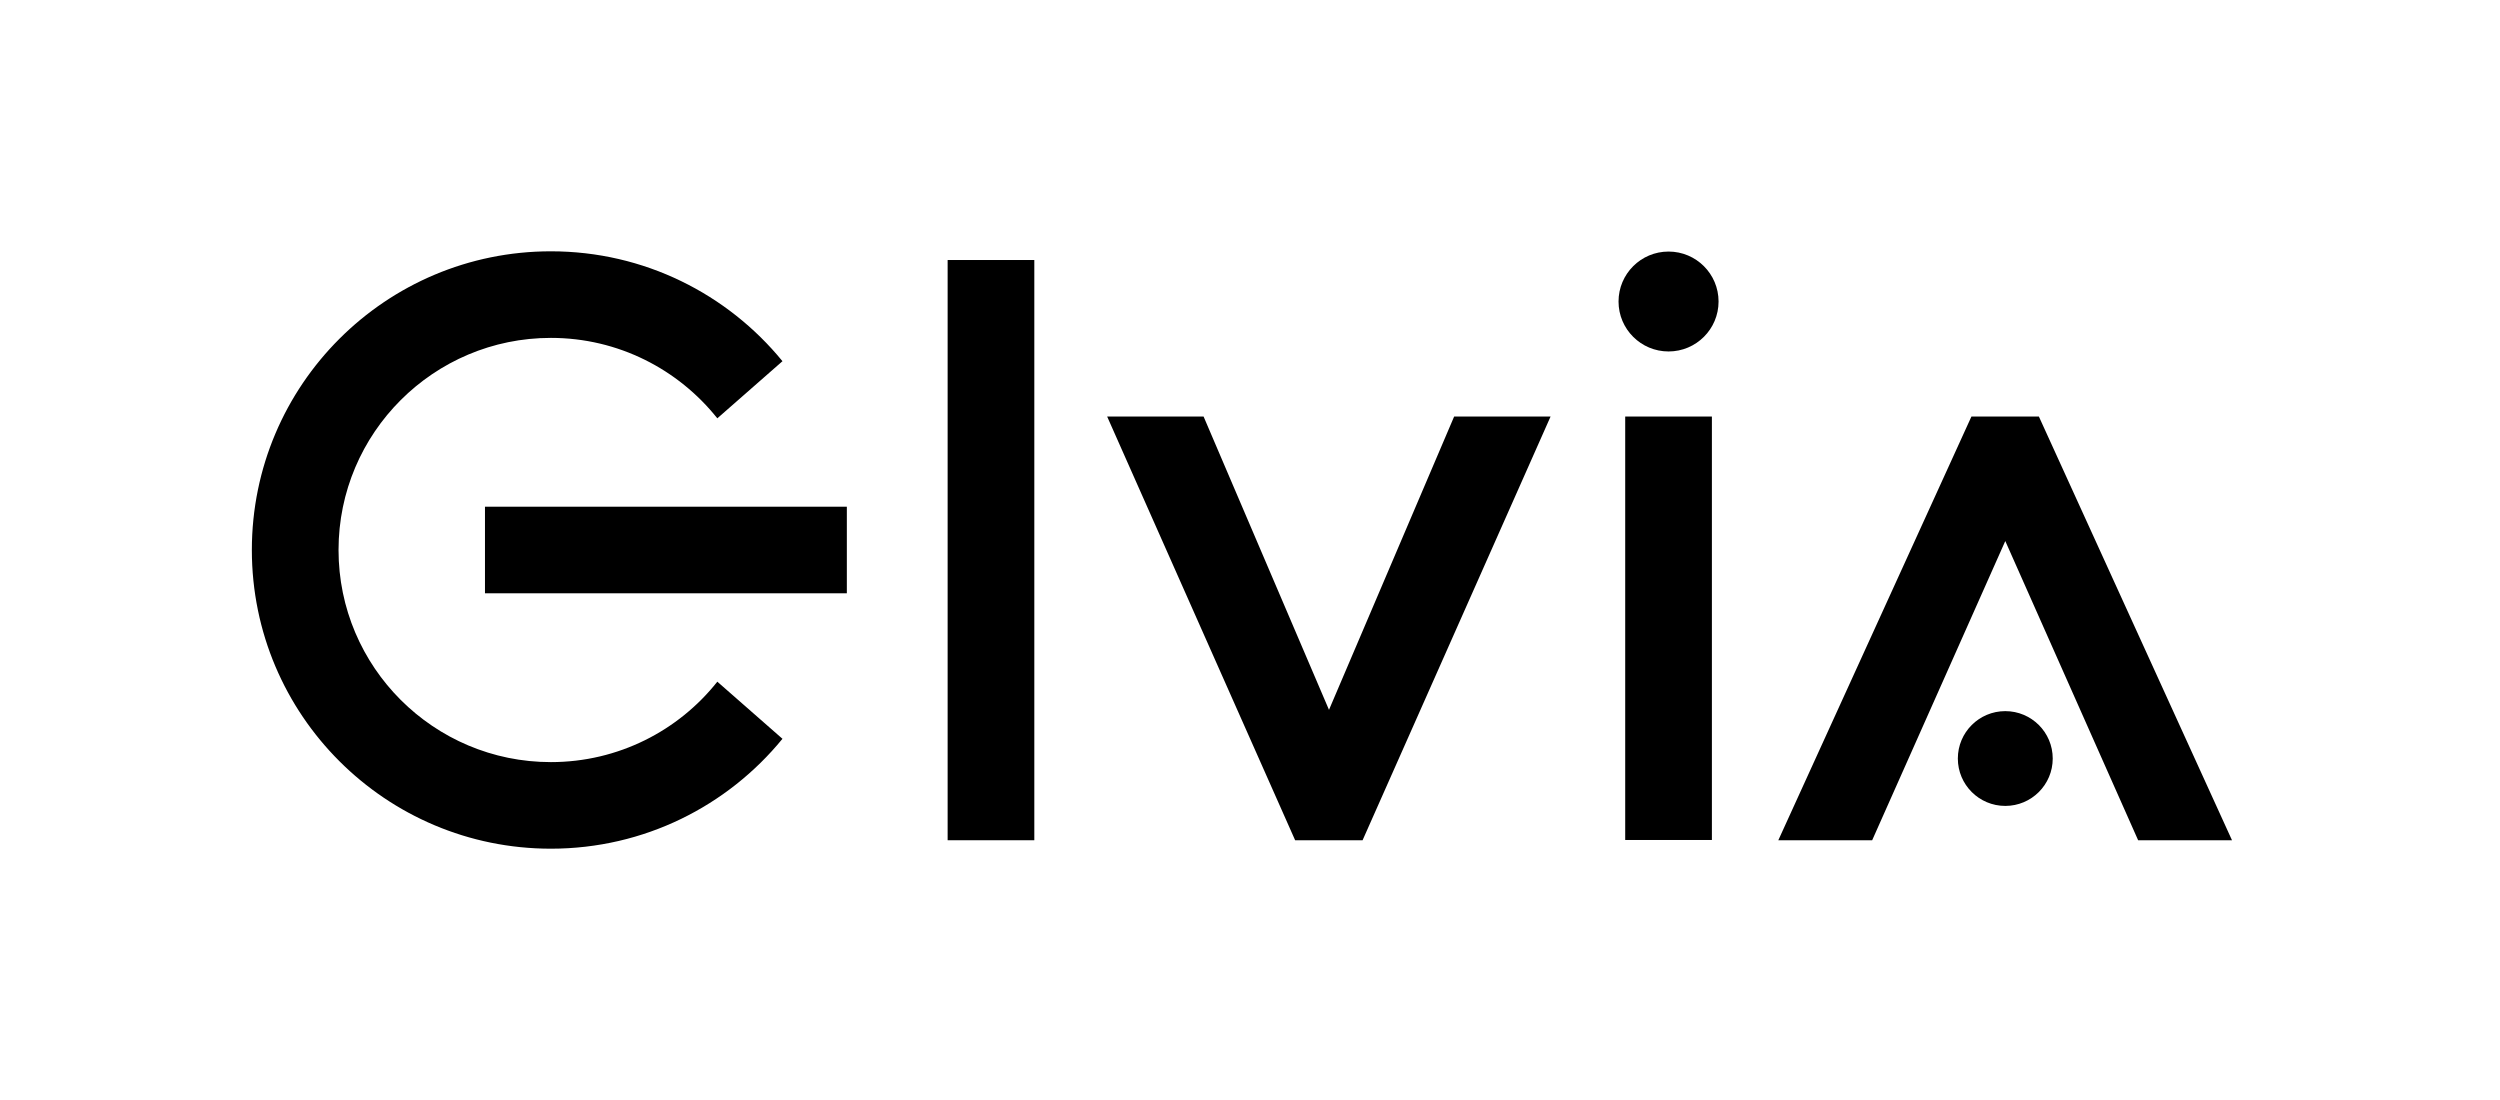
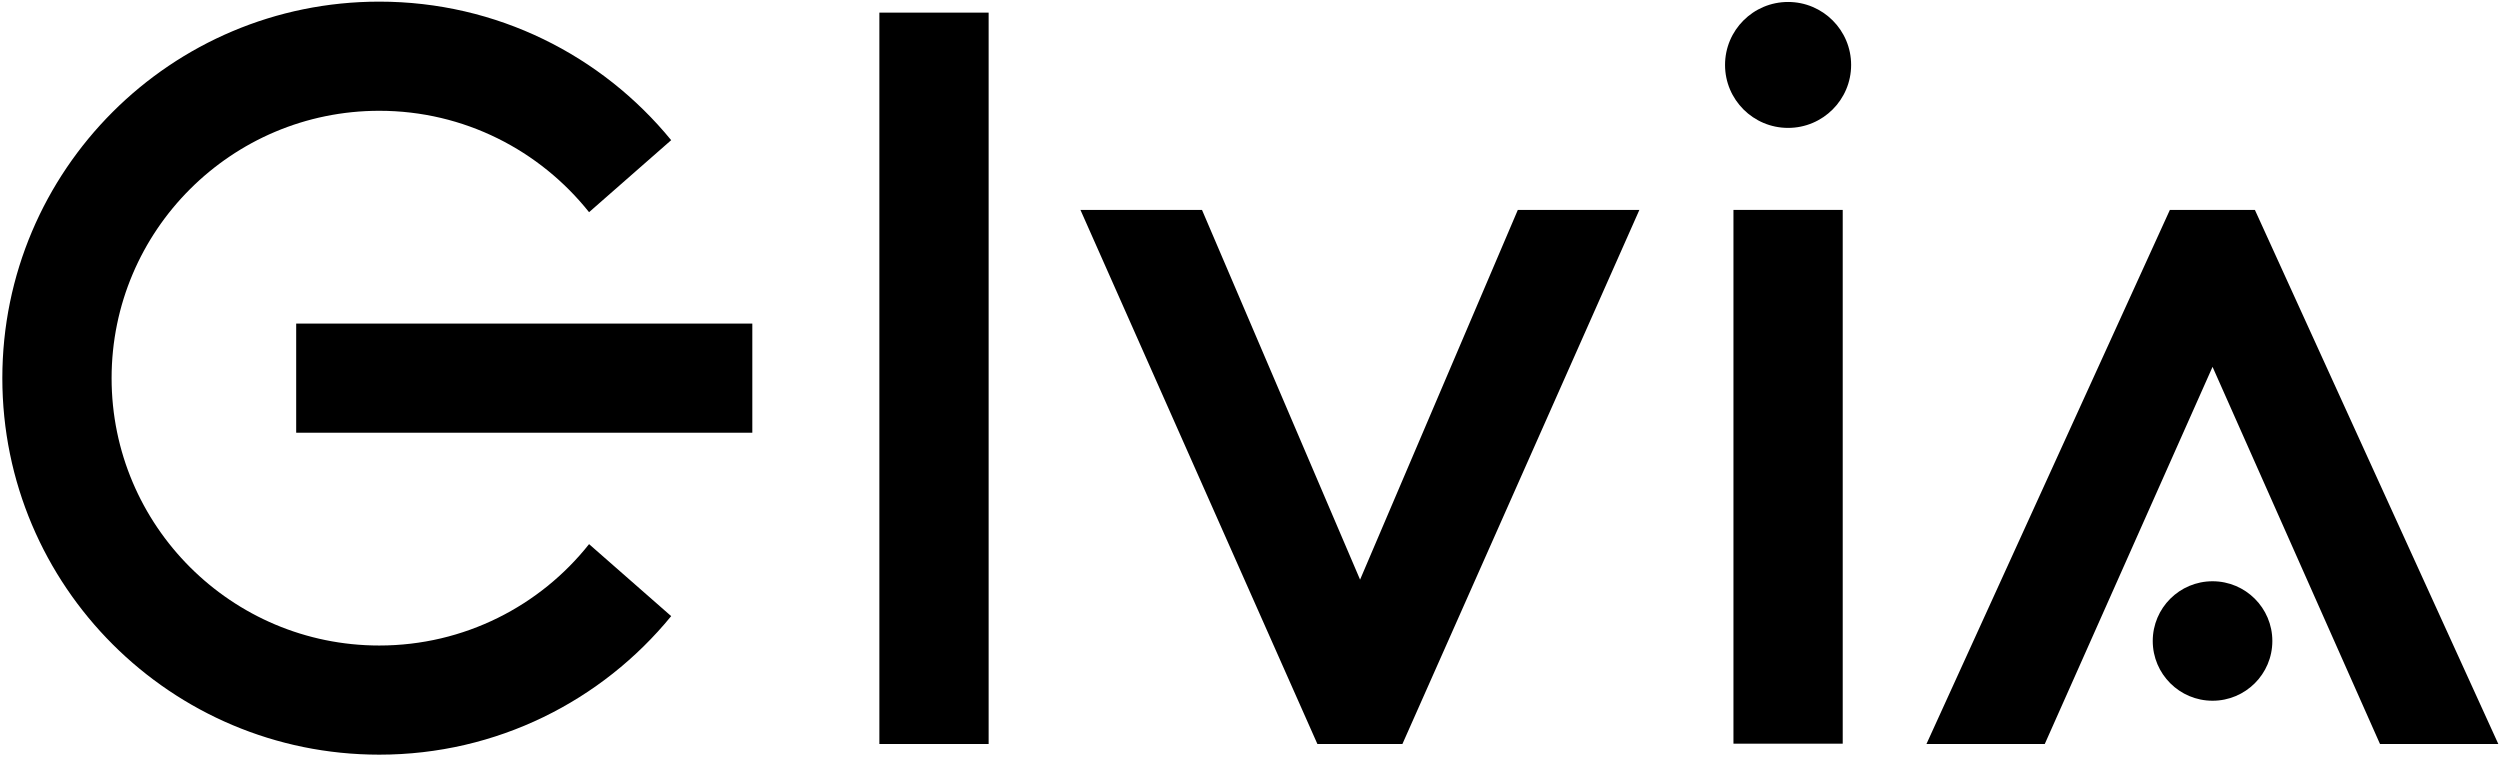
- <svg xmlns="http://www.w3.org/2000/svg" width="300" height="132" viewBox="0 0 300 132" fill="none">
-   <path d="M101.621 60.805H58.197V71.195H101.621V60.805Z" fill="black" />
-   <path d="M66.106 91.453C52.041 91.453 40.624 80.048 40.624 66C40.624 51.952 52.041 40.547 66.106 40.547C74.2 40.547 81.401 44.328 86.079 50.199L93.896 43.344C87.31 35.29 77.308 30.157 66.106 30.157C46.286 30.157 30.222 46.203 30.222 66C30.222 85.797 46.286 101.843 66.106 101.843C77.308 101.843 87.31 96.71 93.896 88.656L86.079 81.801C81.432 87.672 74.2 91.453 66.106 91.453Z" fill="black" />
-   <path d="M124.118 31.202H113.716V100.829H124.118V31.202Z" fill="black" />
-   <path d="M205.427 49.984H195.025V100.798H205.427V49.984Z" fill="black" />
-   <path d="M174.497 49.984L159.479 85.182L144.43 49.984H132.858L155.416 100.829H163.51L186.069 49.984H174.497Z" fill="black" />
-   <path d="M200.226 42.176C203.54 42.176 206.227 39.492 206.227 36.182C206.227 32.871 203.54 30.187 200.226 30.187C196.911 30.187 194.224 32.871 194.224 36.182C194.224 39.492 196.911 42.176 200.226 42.176Z" fill="black" />
-   <path d="M240.634 96.71C243.778 96.71 246.327 94.164 246.327 91.023C246.327 87.882 243.778 85.336 240.634 85.336C237.49 85.336 234.941 87.882 234.941 91.023C234.941 94.164 237.49 96.71 240.634 96.71Z" fill="black" />
-   <path d="M244.666 49.984H236.572L213.398 100.829H224.661L240.634 64.924L256.576 100.829H267.84L244.666 49.984Z" fill="black" />
+ <svg xmlns="http://www.w3.org/2000/svg" width="238" height="72" viewBox="0 0 238 72" fill="none">
+   <path d="M71.621 30.805H28.197V41.195H71.621V30.805Z" fill="black" />
+   <path d="M36.106 61.453C22.041 61.453 10.624 50.048 10.624 36C10.624 21.952 22.041 10.547 36.106 10.547C44.2 10.547 51.401 14.328 56.079 20.199L63.896 13.344C57.31 5.29 47.308 0.156 36.106 0.156C16.286 0.156 0.222 16.203 0.222 36C0.222 55.797 16.286 71.844 36.106 71.844C47.308 71.844 57.31 66.71 63.896 58.656L56.079 51.801C51.432 57.672 44.2 61.453 36.106 61.453Z" fill="black" />
+   <path d="M94.118 1.202H83.716V70.829H94.118V1.202Z" fill="black" />
+   <path d="M175.427 19.984H165.025V70.798H175.427V19.984Z" fill="black" />
+   <path d="M144.497 19.984L129.479 55.182L114.43 19.984H102.858L125.416 70.829H133.51L156.069 19.984H144.497Z" fill="black" />
+   <path d="M170.226 12.176C173.54 12.176 176.227 9.492 176.227 6.182C176.227 2.871 173.54 0.187 170.226 0.187C166.911 0.187 164.224 2.871 164.224 6.182C164.224 9.492 166.911 12.176 170.226 12.176Z" fill="black" />
+   <path d="M210.634 66.71C213.778 66.71 216.327 64.164 216.327 61.023C216.327 57.882 213.778 55.336 210.634 55.336C207.49 55.336 204.941 57.882 204.941 61.023C204.941 64.164 207.49 66.71 210.634 66.71Z" fill="black" />
+   <path d="M214.666 19.984H206.572L183.398 70.829H194.661L210.634 34.924L226.576 70.829H237.84L214.666 19.984Z" fill="black" />
</svg>
